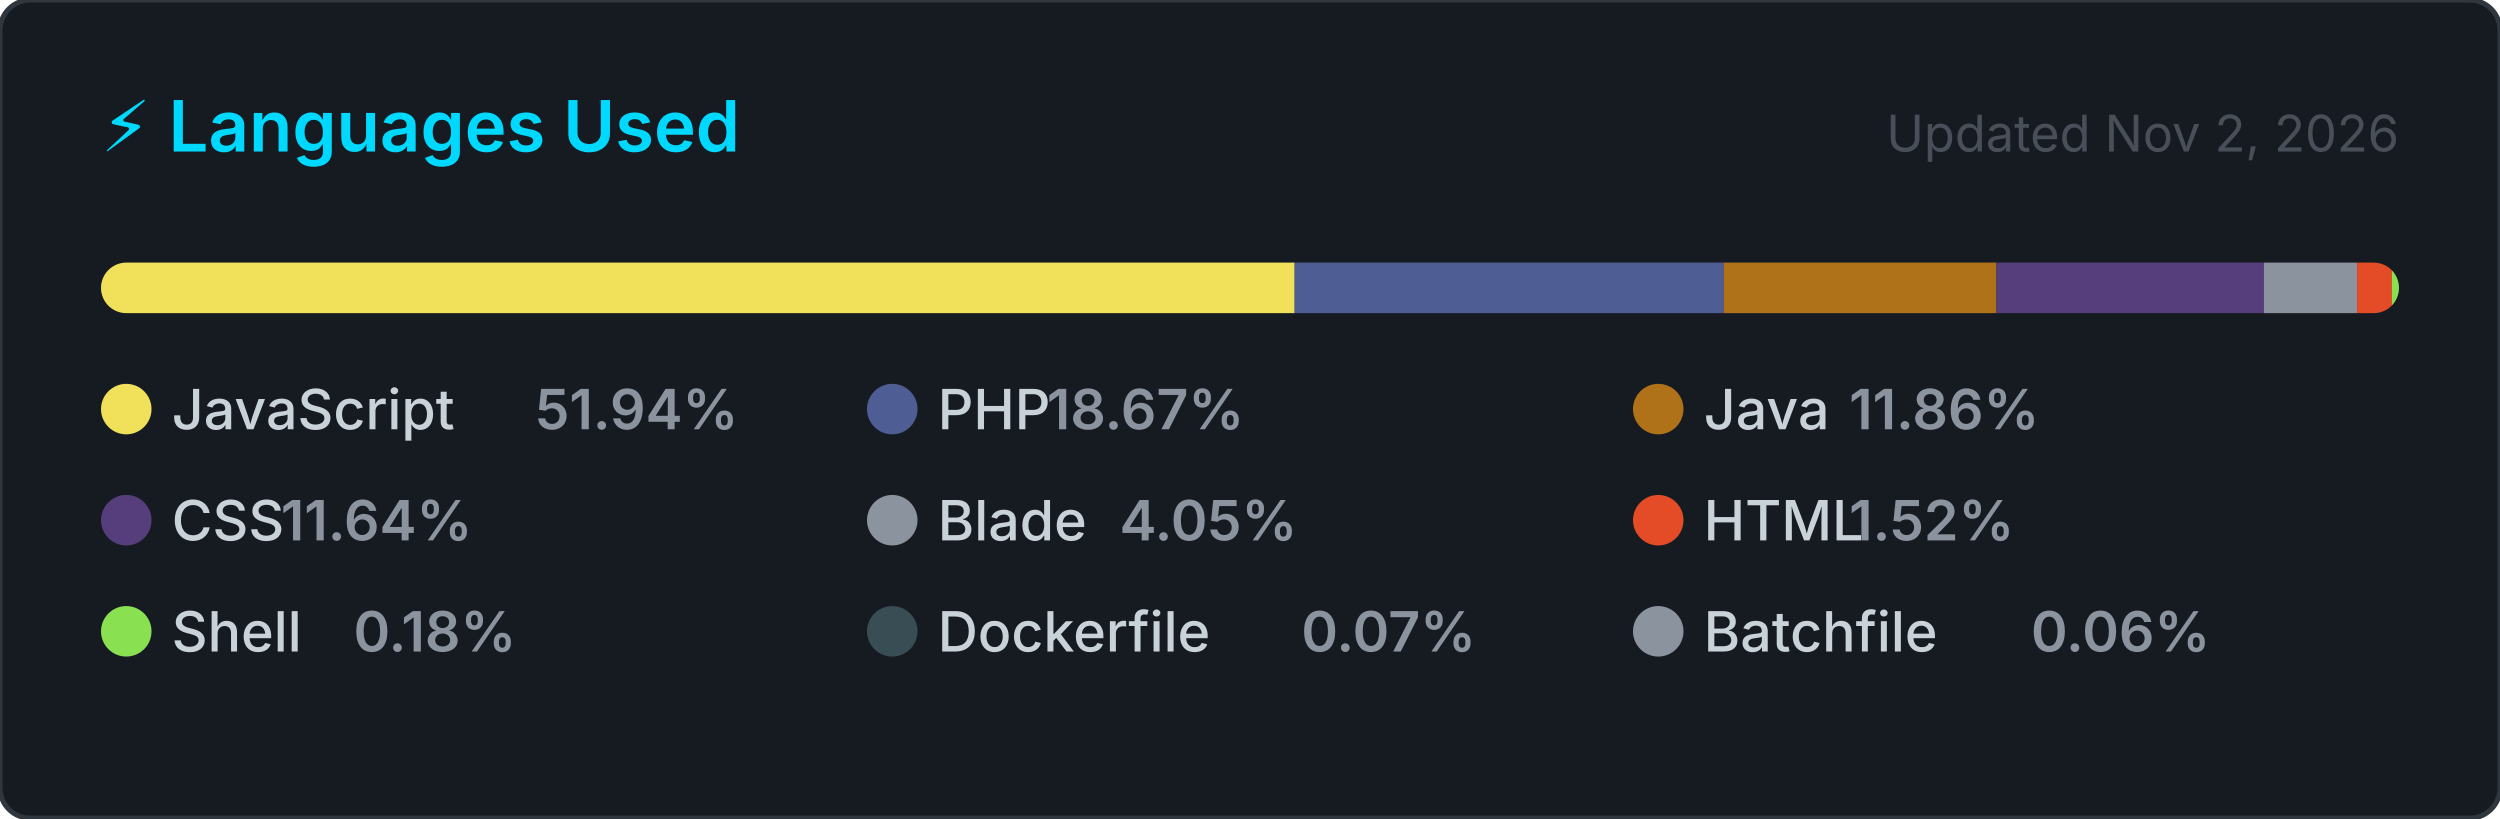
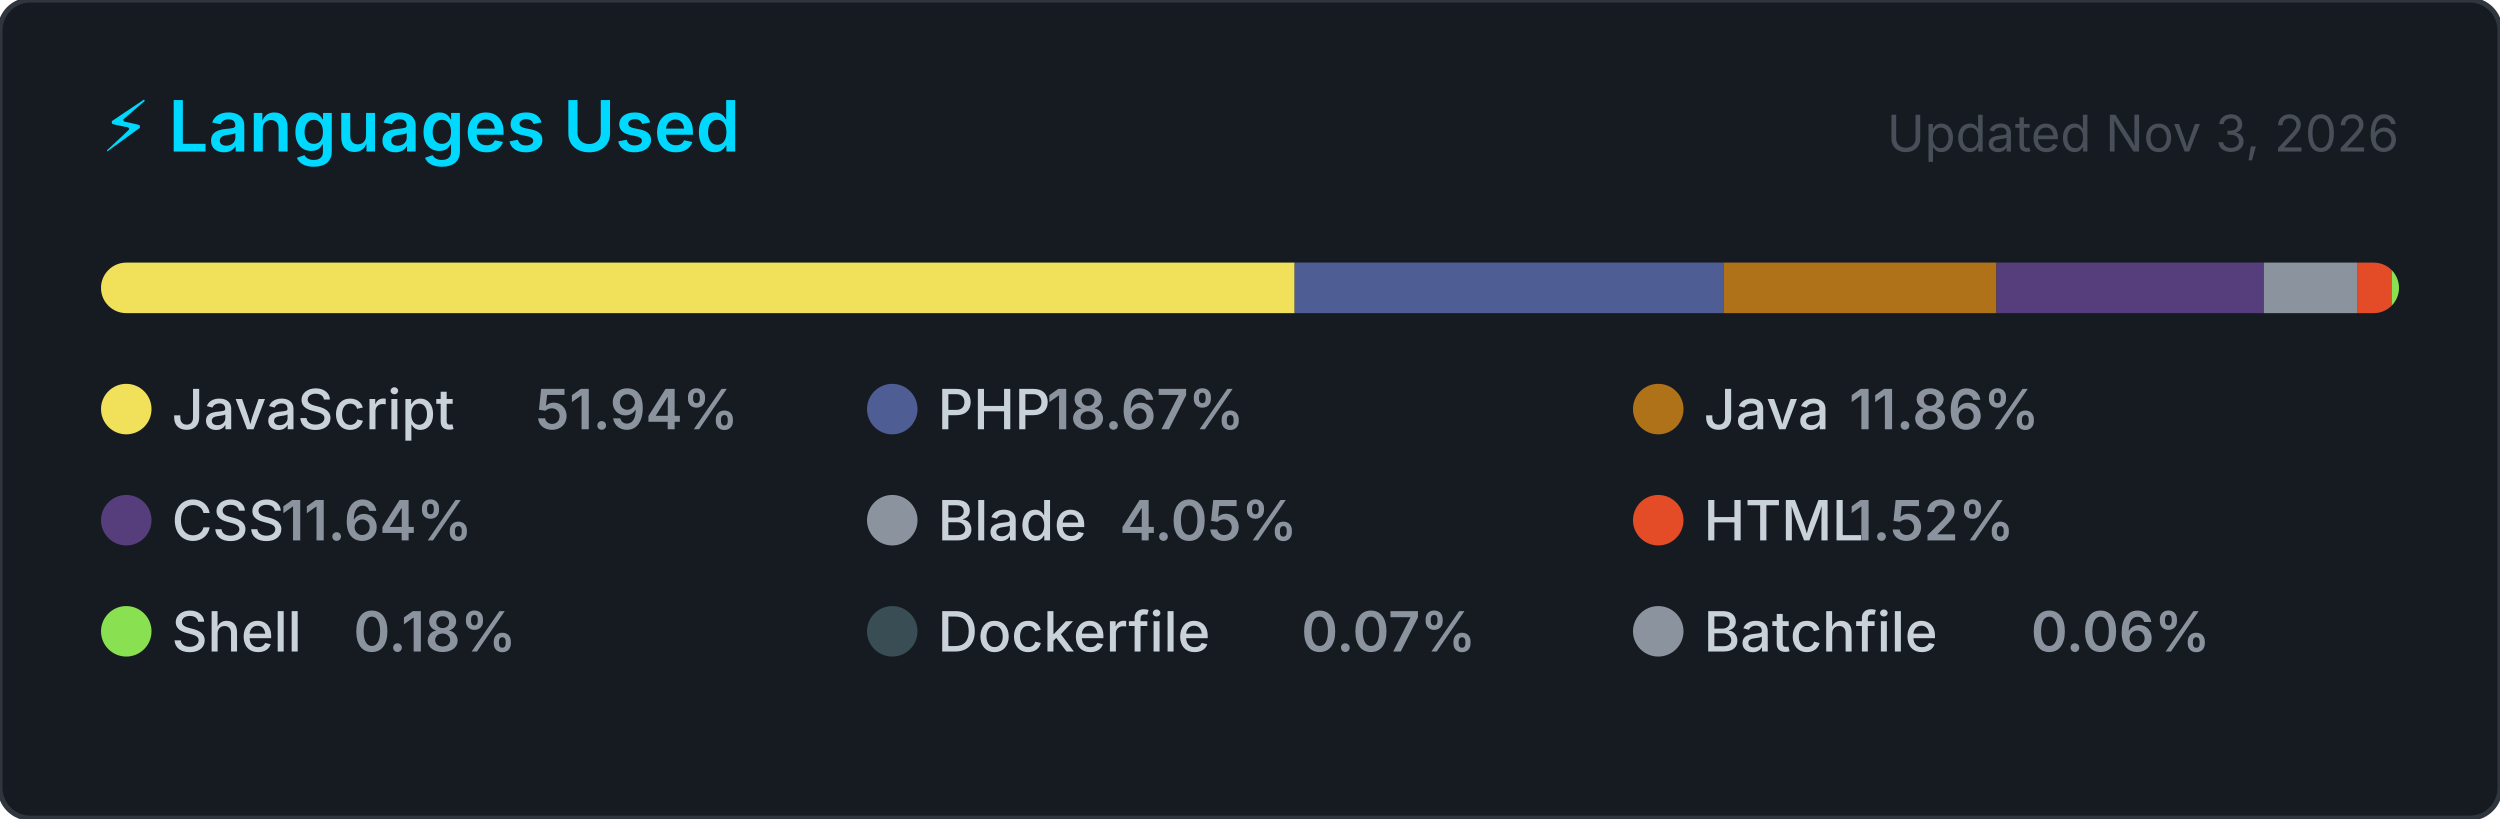
<svg xmlns="http://www.w3.org/2000/svg" width="495" height="162" viewBox="0 0 495 162" role="img" aria-label="Top programming languages for jorgelol20">
  <style>
    .card      { fill: #161b22; stroke: #30363d; stroke-width: 1; }
    .title     { font: 600 14px -apple-system, BlinkMacSystemFont, 'Segoe UI', sans-serif; fill: #00D9FF; }
    .updated   { font: 400 10px -apple-system, BlinkMacSystemFont, 'Segoe UI', sans-serif; fill: #484f58; }
    .lang-name { font: 500 11px -apple-system, BlinkMacSystemFont, 'Segoe UI', sans-serif; fill: #c9d1d9; }
    .lang-pct  { font: 600 11px -apple-system, BlinkMacSystemFont, 'Segoe UI', sans-serif; fill: #8b949e; }
  </style>
  <defs>
    <clipPath id="bar-clip">
      <rect x="20" y="52" width="455" height="10" rx="5" />
    </clipPath>
  </defs>
  <rect width="495" height="162" rx="6" ry="6" class="card" />
  <text x="20" y="30" class="title">⚡ Languages Used</text>
-   <text x="475" y="30" class="updated" text-anchor="end">Updated Nov 2, 2026</text>
+   <text x="475" y="30" class="updated" text-anchor="end">Updated Nov 3, 2026</text>
  <rect x="20" y="52" width="455" height="10" rx="5" fill="#21262d" />
  <g clip-path="url(#bar-clip)">
    <rect x="20.00" y="52" width="236.34" height="10" fill="#f1e05a" />
    <rect x="256.34" y="52" width="84.97" height="10" fill="#4F5D95" />
    <rect x="341.31" y="52" width="53.98" height="10" fill="#b07219" />
    <rect x="395.29" y="52" width="52.98" height="10" fill="#563d7c" />
    <rect x="448.26" y="52" width="18.44" height="10" fill="#8b949e" />
    <rect x="466.70" y="52" width="6.91" height="10" fill="#e34c26" />
    <rect x="473.60" y="52" width="2.00" height="10" fill="#89e051" />
    <rect x="475.60" y="52" width="2.00" height="10" fill="#384d54" />
    <rect x="477.60" y="52" width="2.00" height="10" fill="#8b949e" />
  </g>
  <g transform="translate(20, 76)">
    <circle cx="5" cy="5" r="5" fill="#f1e05a" />
    <text x="14" y="9" class="lang-name">JavaScript</text>
    <text x="14" y="9" class="lang-pct" dx="72">51.94%</text>
  </g>
  <g transform="translate(171.6667, 76)">
    <circle cx="5" cy="5" r="5" fill="#4F5D95" />
    <text x="14" y="9" class="lang-name">PHP</text>
    <text x="14" y="9" class="lang-pct" dx="21.6">18.67%</text>
  </g>
  <g transform="translate(323.3333, 76)">
    <circle cx="5" cy="5" r="5" fill="#b07219" />
    <text x="14" y="9" class="lang-name">Java</text>
    <text x="14" y="9" class="lang-pct" dx="28.8">11.86%</text>
  </g>
  <g transform="translate(20, 98)">
    <circle cx="5" cy="5" r="5" fill="#563d7c" />
    <text x="14" y="9" class="lang-name">CSS</text>
    <text x="14" y="9" class="lang-pct" dx="21.6">11.64%</text>
  </g>
  <g transform="translate(171.6667, 98)">
    <circle cx="5" cy="5" r="5" fill="#8b949e" />
    <text x="14" y="9" class="lang-name">Blade</text>
    <text x="14" y="9" class="lang-pct" dx="36">4.05%</text>
  </g>
  <g transform="translate(323.3333, 98)">
    <circle cx="5" cy="5" r="5" fill="#e34c26" />
    <text x="14" y="9" class="lang-name">HTML</text>
    <text x="14" y="9" class="lang-pct" dx="28.8">1.52%</text>
  </g>
  <g transform="translate(20, 120)">
    <circle cx="5" cy="5" r="5" fill="#89e051" />
    <text x="14" y="9" class="lang-name">Shell</text>
    <text x="14" y="9" class="lang-pct" dx="36">0.18%</text>
  </g>
  <g transform="translate(171.6667, 120)">
    <circle cx="5" cy="5" r="5" fill="#384d54" />
    <text x="14" y="9" class="lang-name">Dockerfile</text>
    <text x="14" y="9" class="lang-pct" dx="72">0.07%</text>
  </g>
  <g transform="translate(323.3333, 120)">
    <circle cx="5" cy="5" r="5" fill="#8b949e" />
    <text x="14" y="9" class="lang-name">Batchfile</text>
    <text x="14" y="9" class="lang-pct" dx="64.8">0.06%</text>
  </g>
</svg>
